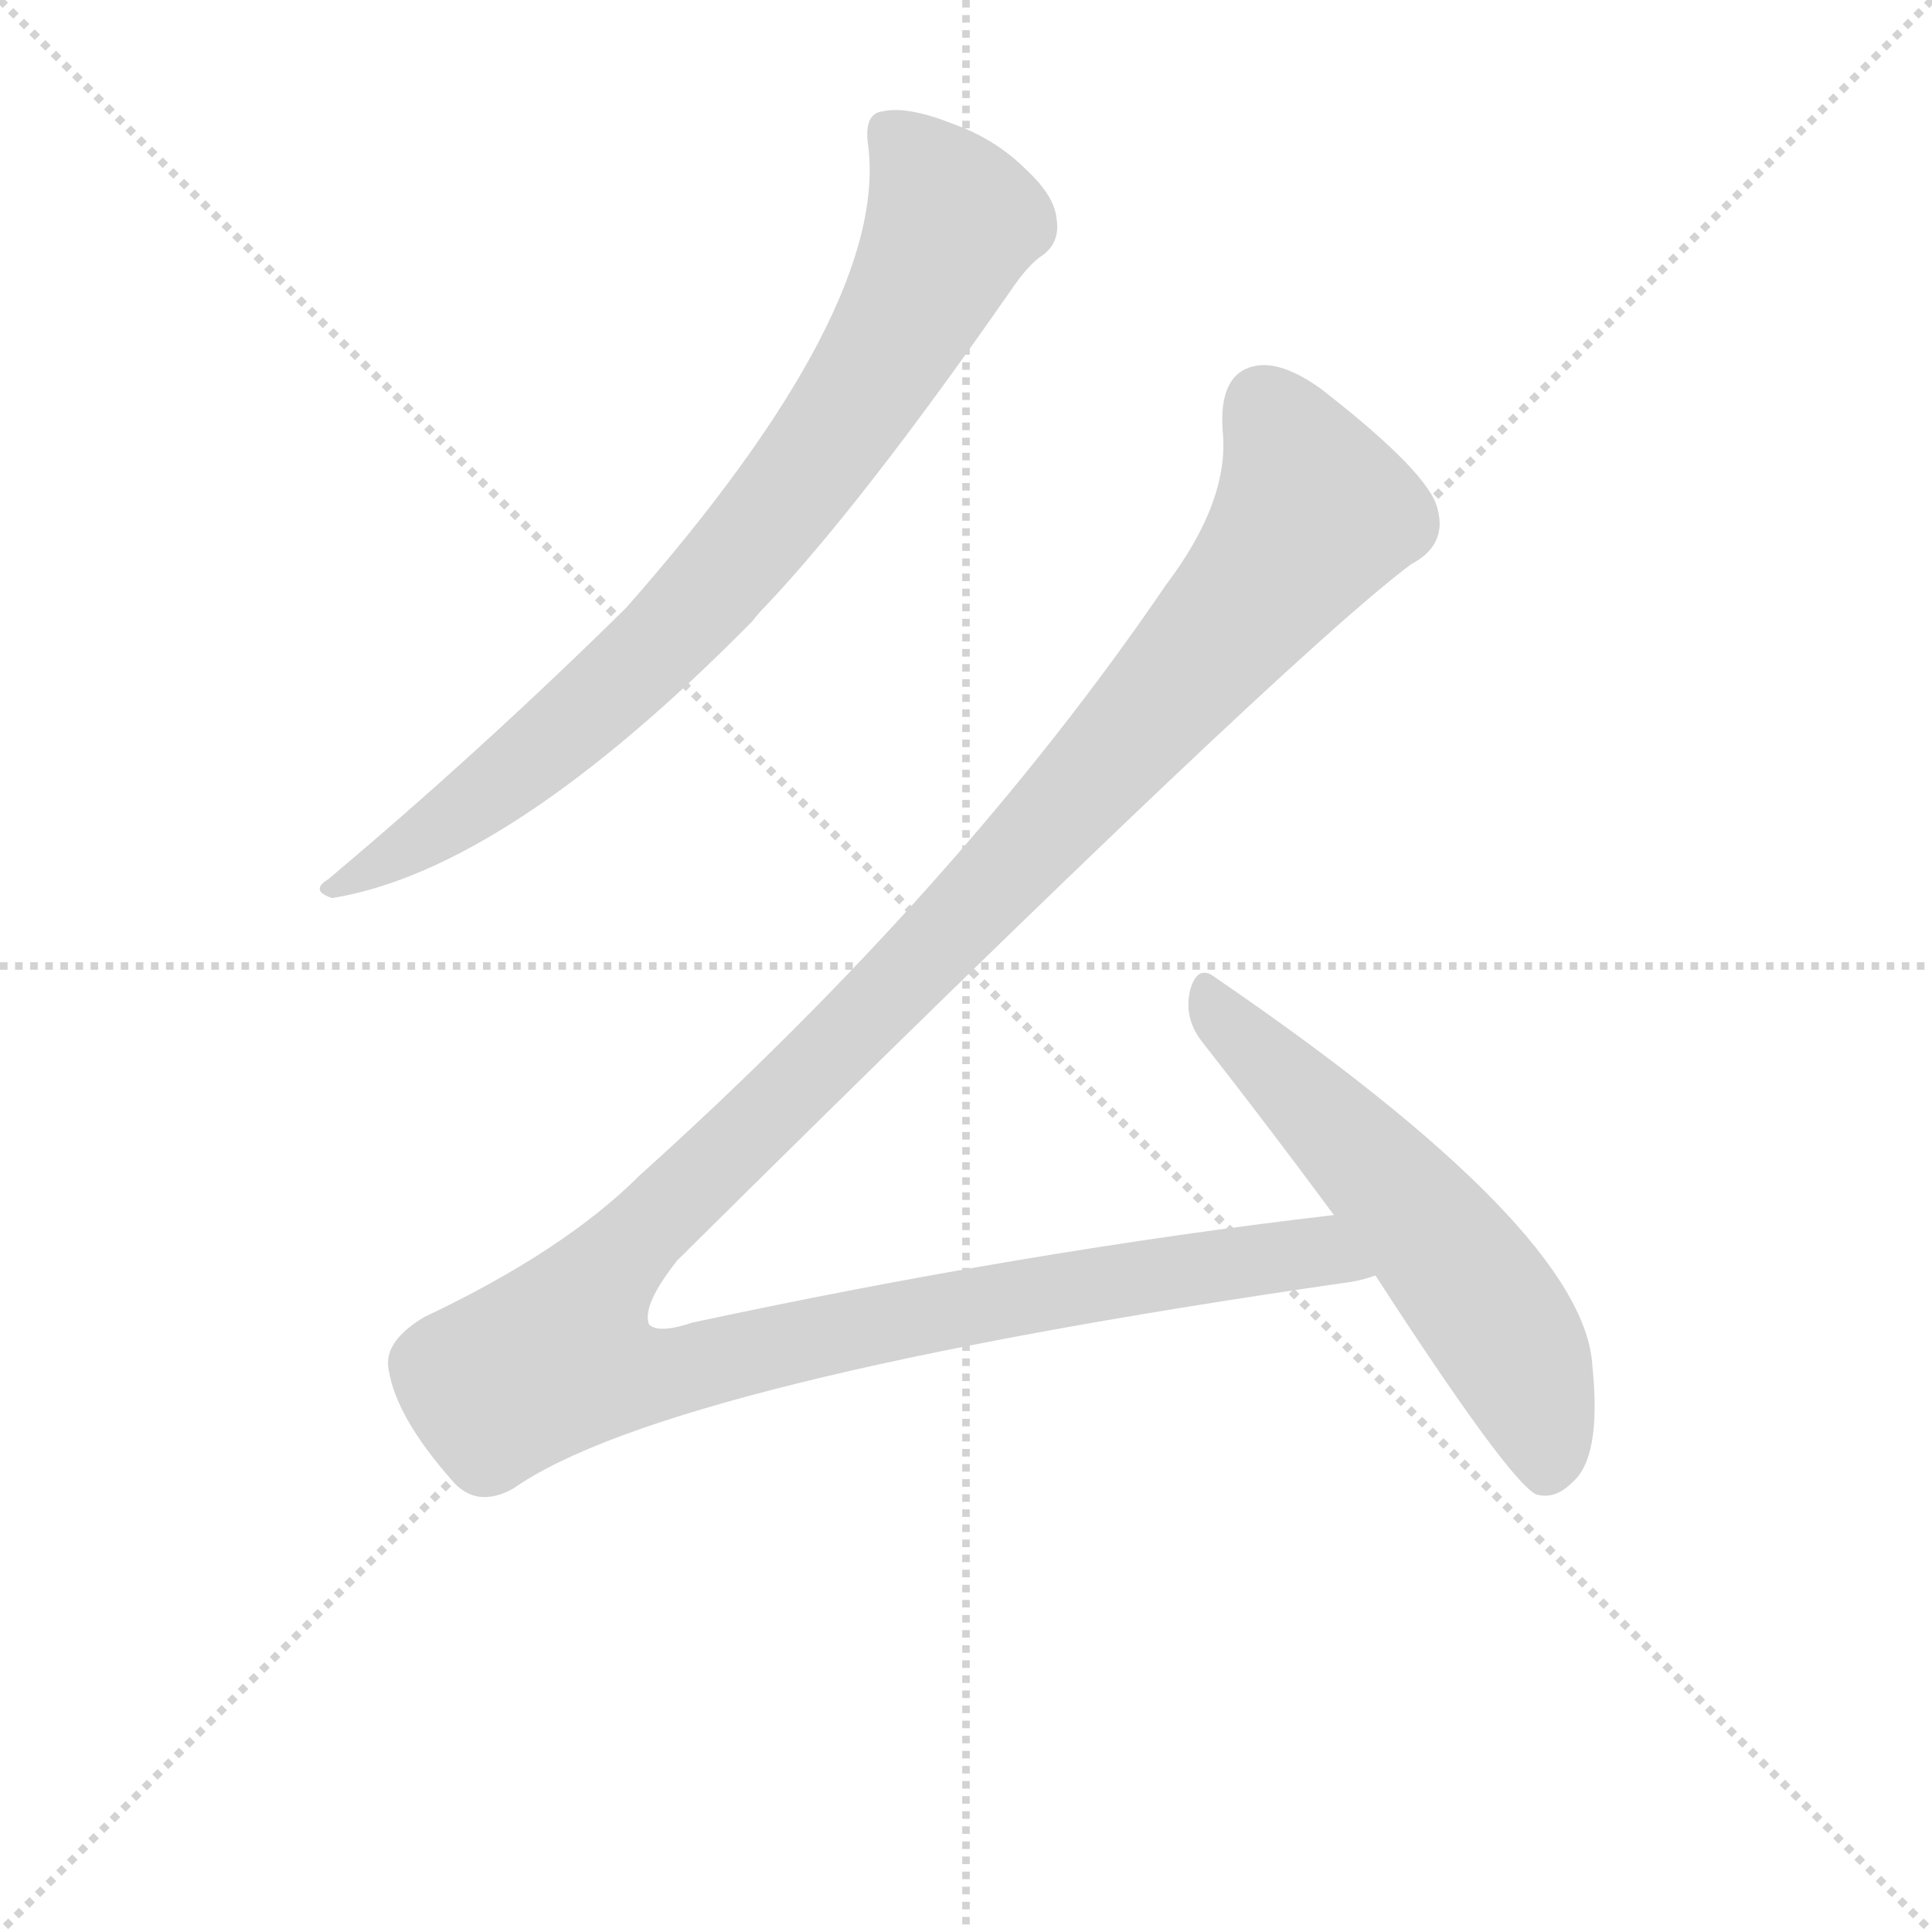
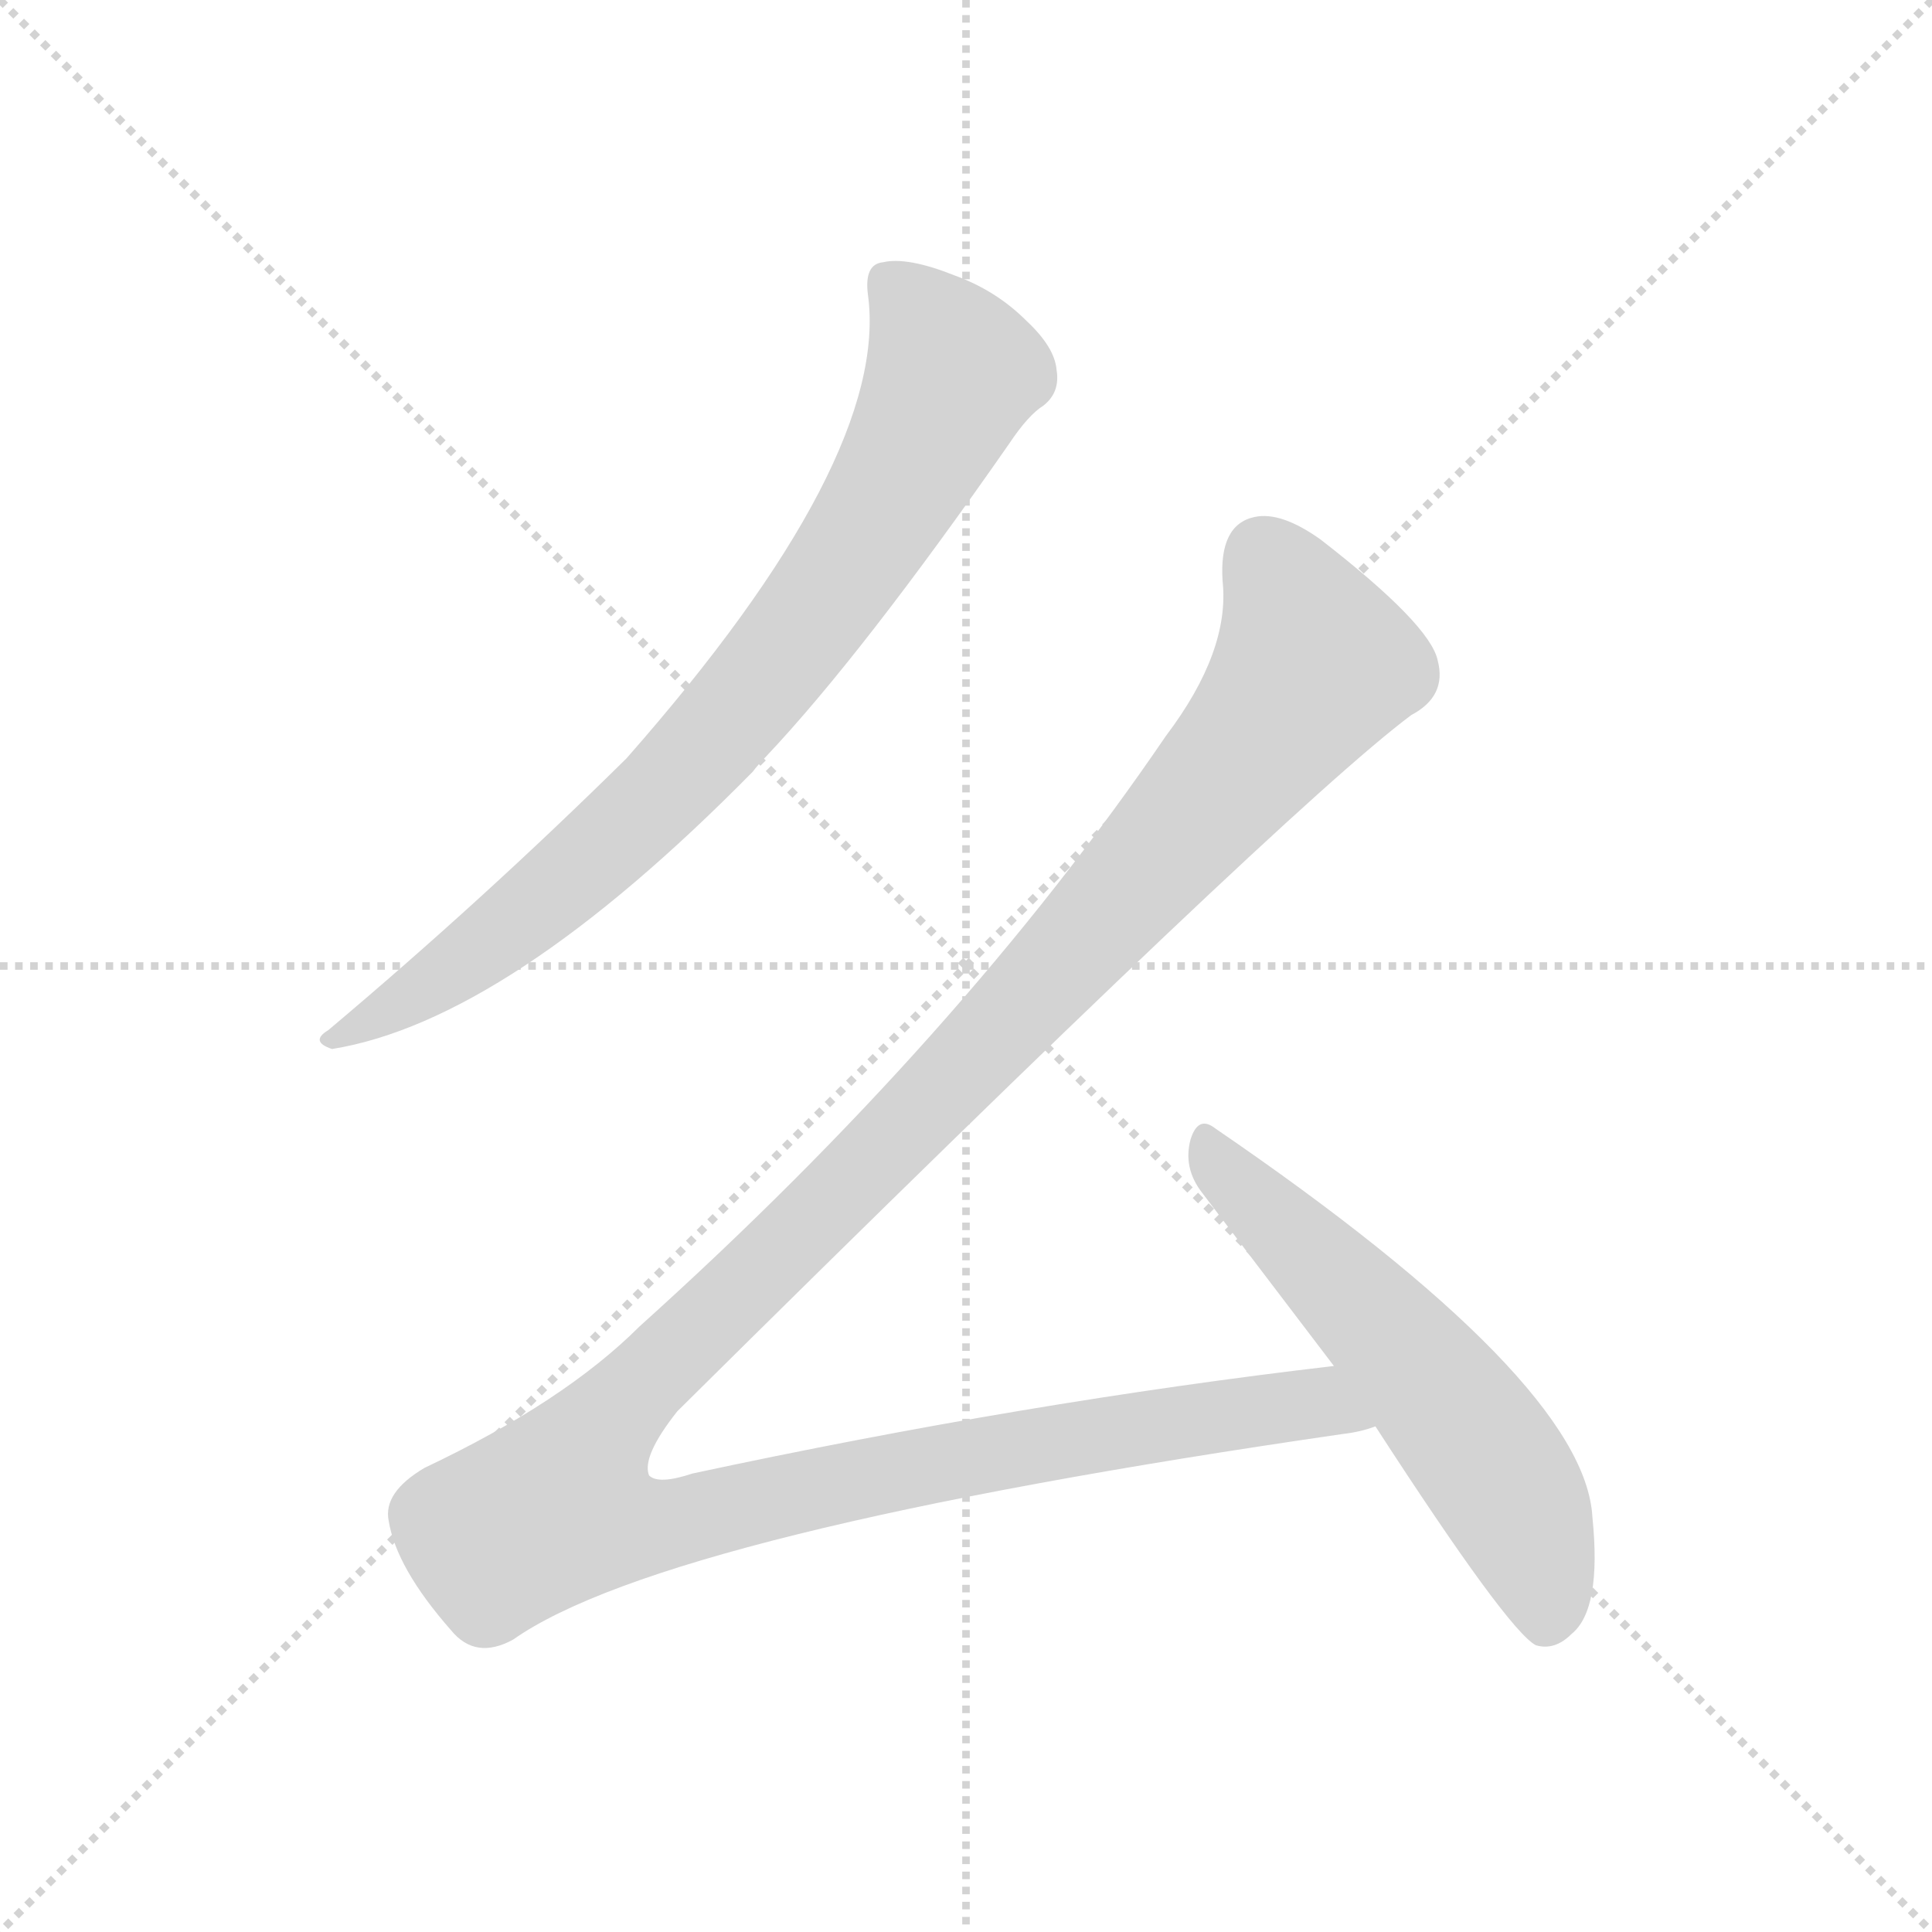
<svg xmlns="http://www.w3.org/2000/svg" version="1.1" viewBox="0 0 1024 1024">
  <g stroke="lightgray" stroke-dasharray="1,1" stroke-width="1" transform="scale(4, 4)">
    <line x1="0" y1="0" x2="256" y2="256" />
    <line x1="256" y1="0" x2="0" y2="256" />
    <line x1="128" y1="0" x2="128" y2="256" />
    <line x1="0" y1="128" x2="256" y2="128" />
  </g>
  <g transform="scale(1, -1) translate(0, -848)">
    <style type="text/css">
      
        @keyframes keyframes0 {
          from {
            stroke: blue;
            stroke-dashoffset: 800;
            stroke-width: 128;
          }
          72% {
            animation-timing-function: step-end;
            stroke: blue;
            stroke-dashoffset: 0;
            stroke-width: 128;
          }
          to {
            stroke: black;
            stroke-width: 1024;
          }
        }
        #make-me-a-hanzi-animation-0 {
          animation: keyframes0 0.901s both;
          animation-delay: 0s;
          animation-timing-function: linear;
        }
      
        @keyframes keyframes1 {
          from {
            stroke: blue;
            stroke-dashoffset: 1359;
            stroke-width: 128;
          }
          82% {
            animation-timing-function: step-end;
            stroke: blue;
            stroke-dashoffset: 0;
            stroke-width: 128;
          }
          to {
            stroke: black;
            stroke-width: 1024;
          }
        }
        #make-me-a-hanzi-animation-1 {
          animation: keyframes1 1.356s both;
          animation-delay: 0.901s;
          animation-timing-function: linear;
        }
      
        @keyframes keyframes2 {
          from {
            stroke: blue;
            stroke-dashoffset: 569;
            stroke-width: 128;
          }
          65% {
            animation-timing-function: step-end;
            stroke: blue;
            stroke-dashoffset: 0;
            stroke-width: 128;
          }
          to {
            stroke: black;
            stroke-width: 1024;
          }
        }
        #make-me-a-hanzi-animation-2 {
          animation: keyframes2 0.713s both;
          animation-delay: 2.257s;
          animation-timing-function: linear;
        }
      
    </style>
-     <path d="M 460 772 Q 472 685 332 526 Q 256 451 174 382 Q 164 376 176 372 Q 269 387 399 519 Q 402 523 406 527 Q 457 581 535 693 Q 545 708 553 713 Q 562 720 560 732 Q 559 744 544 758 Q 528 774 506 782 Q 481 792 468 789 Q 458 788 460 772 Z" fill="lightgray" />
-     <path d="M 707 204 Q 544 185 367 147 Q 349 141 344 146 Q 340 156 359 180 Q 681 499 748 549 Q 767 559 762 578 Q 758 597 700 642 Q 679 657 665 654 Q 646 650 648 620 Q 652 583 618 538 Q 509 378 339 225 Q 299 185 225 150 Q 203 137 206 122 Q 210 97 239 64 Q 252 48 272 59 Q 353 116 712 168 Q 721 169 729 172 C 758 178 737 208 707 204 Z" fill="lightgray" />
-     <path d="M 729 172 Q 799 64 814 56 Q 824 53 833 62 Q 849 75 844 124 Q 840 196 644 330 Q 635 337 631 324 Q 627 309 637 296 Q 670 254 707 204 L 729 172 Z" fill="lightgray" />
+     <path d="M 460 692 Q 472 605 332 446 Q 256 371 174 302 Q 164 296 176 292 Q 269 307 399 439 Q 402 443 406 447 Q 457 501 535 613 Q 545 628 553 633 Q 562 640 560 652 Q 559 664 544 678 Q 528 694 506 702 Q 481 712 468 709 Q 458 708 460 692 Z" fill="lightgray" />
+     <path d="M 707 124 Q 544 105 367 67 Q 349 61 344 66 Q 340 76 359 100 Q 681 419 748 469 Q 767 479 762 498 Q 758 517 700 562 Q 679 577 665 574 Q 646 570 648 540 Q 652 503 618 458 Q 509 298 339 145 Q 299 105 225 70 Q 203 57 206 42 Q 210 17 239 -16 Q 252 -32 272 -21 Q 353 36 712 88 Q 721 89 729 92 C 758 98 737 128 707 124 Z" fill="lightgray" />
+     <path d="M 729 92 Q 799 -16 814 -24 Q 824 -27 833 -18 Q 849 -5 844 44 Q 840 116 644 250 Q 635 257 631 244 Q 627 229 637 216 L 707 124 L 729 92 Z" fill="lightgray" />
    <clipPath id="make-me-a-hanzi-clip-0">
-       <path d="M 460 772 Q 472 685 332 526 Q 256 451 174 382 Q 164 376 176 372 Q 269 387 399 519 Q 402 523 406 527 Q 457 581 535 693 Q 545 708 553 713 Q 562 720 560 732 Q 559 744 544 758 Q 528 774 506 782 Q 481 792 468 789 Q 458 788 460 772 Z" />
+       <path d="M 460 692 Q 472 605 332 446 Q 256 371 174 302 Q 164 296 176 292 Q 269 307 399 439 Q 402 443 406 447 Q 457 501 535 613 Q 545 628 553 633 Q 562 640 560 652 Q 559 664 544 678 Q 528 694 506 702 Q 481 712 468 709 Q 458 708 460 692 Z" />
    </clipPath>
-     <path clip-path="url(#make-me-a-hanzi-clip-0)" d="M 471 777 L 490 757 L 504 727 L 444 620 L 373 530 L 331 488 L 255 425 L 181 378" fill="none" id="make-me-a-hanzi-animation-0" stroke-dasharray="672 1344" stroke-linecap="round" />
+     <path clip-path="url(#make-me-a-hanzi-clip-0)" d="M 471 697 L 490 677 L 504 647 L 444 540 L 373 450 L 331 408 L 255 345 L 181 298" fill="none" id="make-me-a-hanzi-animation-0" stroke-dasharray="672 1344" stroke-linecap="round" />
    <clipPath id="make-me-a-hanzi-clip-1">
-       <path d="M 707 204 Q 544 185 367 147 Q 349 141 344 146 Q 340 156 359 180 Q 681 499 748 549 Q 767 559 762 578 Q 758 597 700 642 Q 679 657 665 654 Q 646 650 648 620 Q 652 583 618 538 Q 509 378 339 225 Q 299 185 225 150 Q 203 137 206 122 Q 210 97 239 64 Q 252 48 272 59 Q 353 116 712 168 Q 721 169 729 172 C 758 178 737 208 707 204 Z" />
+       <path d="M 707 124 Q 544 105 367 67 Q 349 61 344 66 Q 340 76 359 100 Q 681 419 748 469 Q 767 479 762 498 Q 758 517 700 562 Q 679 577 665 574 Q 646 570 648 540 Q 652 503 618 458 Q 509 298 339 145 Q 299 105 225 70 Q 203 57 206 42 Q 210 17 239 -16 Q 252 -32 272 -21 Q 353 36 712 88 Q 721 89 729 92 C 758 98 737 128 707 124 Z" />
    </clipPath>
-     <path clip-path="url(#make-me-a-hanzi-clip-1)" d="M 669 634 L 694 585 L 696 576 L 688 563 L 531 382 L 319 171 L 295 129 L 321 120 L 348 119 L 612 173 L 687 184 L 723 176" fill="none" id="make-me-a-hanzi-animation-1" stroke-dasharray="1231 2462" stroke-linecap="round" />
+     <path clip-path="url(#make-me-a-hanzi-clip-1)" d="M 669 554 L 694 505 L 696 496 L 688 483 L 531 302 L 319 91 L 295 49 L 321 40 L 348 39 L 612 93 L 687 104 L 723 96" fill="none" id="make-me-a-hanzi-animation-1" stroke-dasharray="1231 2462" stroke-linecap="round" />
    <clipPath id="make-me-a-hanzi-clip-2">
-       <path d="M 729 172 Q 799 64 814 56 Q 824 53 833 62 Q 849 75 844 124 Q 840 196 644 330 Q 635 337 631 324 Q 627 309 637 296 Q 670 254 707 204 L 729 172 Z" />
+       <path d="M 729 92 Q 799 -16 814 -24 Q 824 -27 833 -18 Q 849 -5 844 44 Q 840 116 644 250 Q 635 257 631 244 Q 627 229 637 216 L 707 124 L 729 92 Z" />
    </clipPath>
-     <path clip-path="url(#make-me-a-hanzi-clip-2)" d="M 642 316 L 713 246 L 778 170 L 805 127 L 817 95 L 819 67" fill="none" id="make-me-a-hanzi-animation-2" stroke-dasharray="441 882" stroke-linecap="round" />
+     <path clip-path="url(#make-me-a-hanzi-clip-2)" d="M 642 236 L 778 90 L 805 47 L 817 15 L 819 -13" fill="none" id="make-me-a-hanzi-animation-2" stroke-dasharray="441 882" stroke-linecap="round" />
  </g>
</svg>
